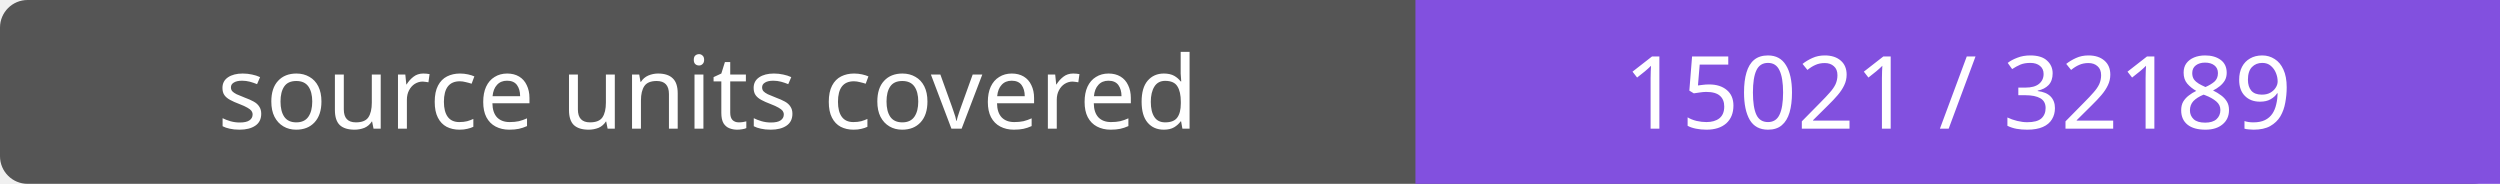
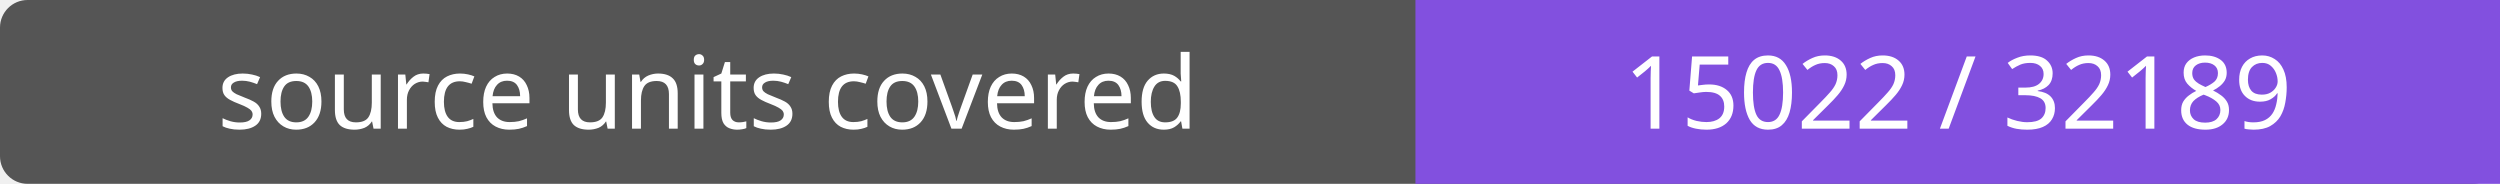
- <svg xmlns="http://www.w3.org/2000/svg" width="272" height="20" role="img" aria-label="source units covered: 15021 / 32189">
+ <svg xmlns="http://www.w3.org/2000/svg" width="272" height="20" role="img" aria-label="source units covered: 15022 / 32189">
  <rect width="272" height="20" rx="3" fill="#555" />
  <path fill="#8250df" d="M154 0h118v20H154z" />
  <g fill="#fff" text-anchor="middle" font-family="Verdana,sans-serif" font-size="11">
    <text x="77.0" y="14">source units covered</text>
-     <text x="213.0" y="14">15021 / 32189</text>
+     <text x="213.0" y="14">15022 / 32189</text>
  </g>
</svg>
